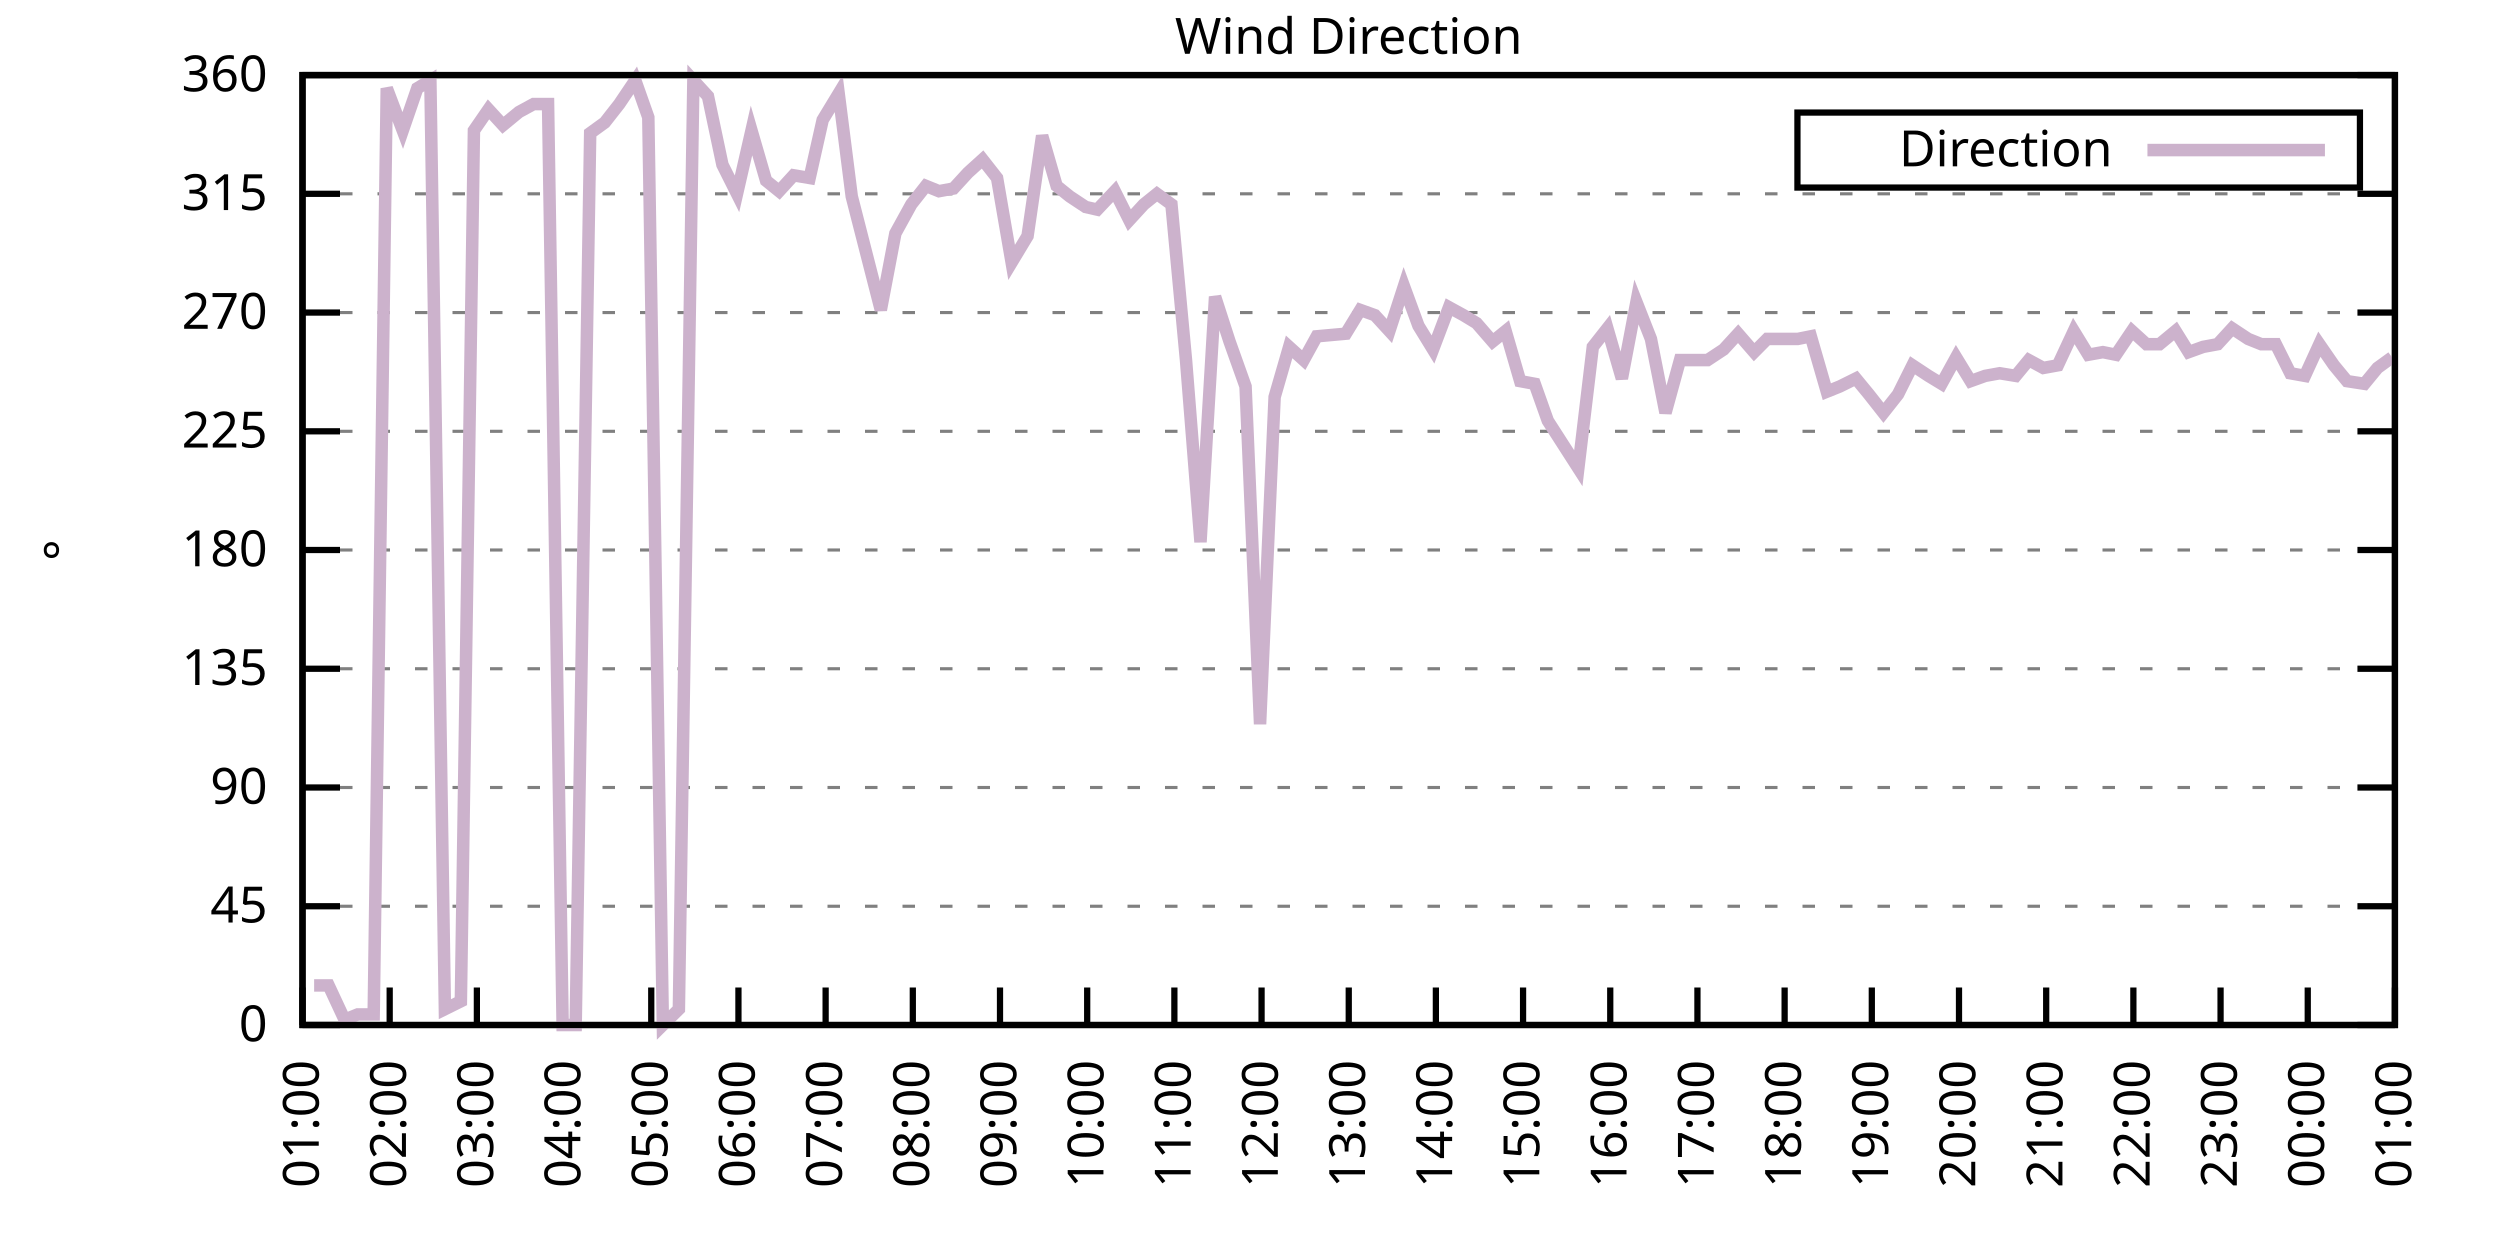
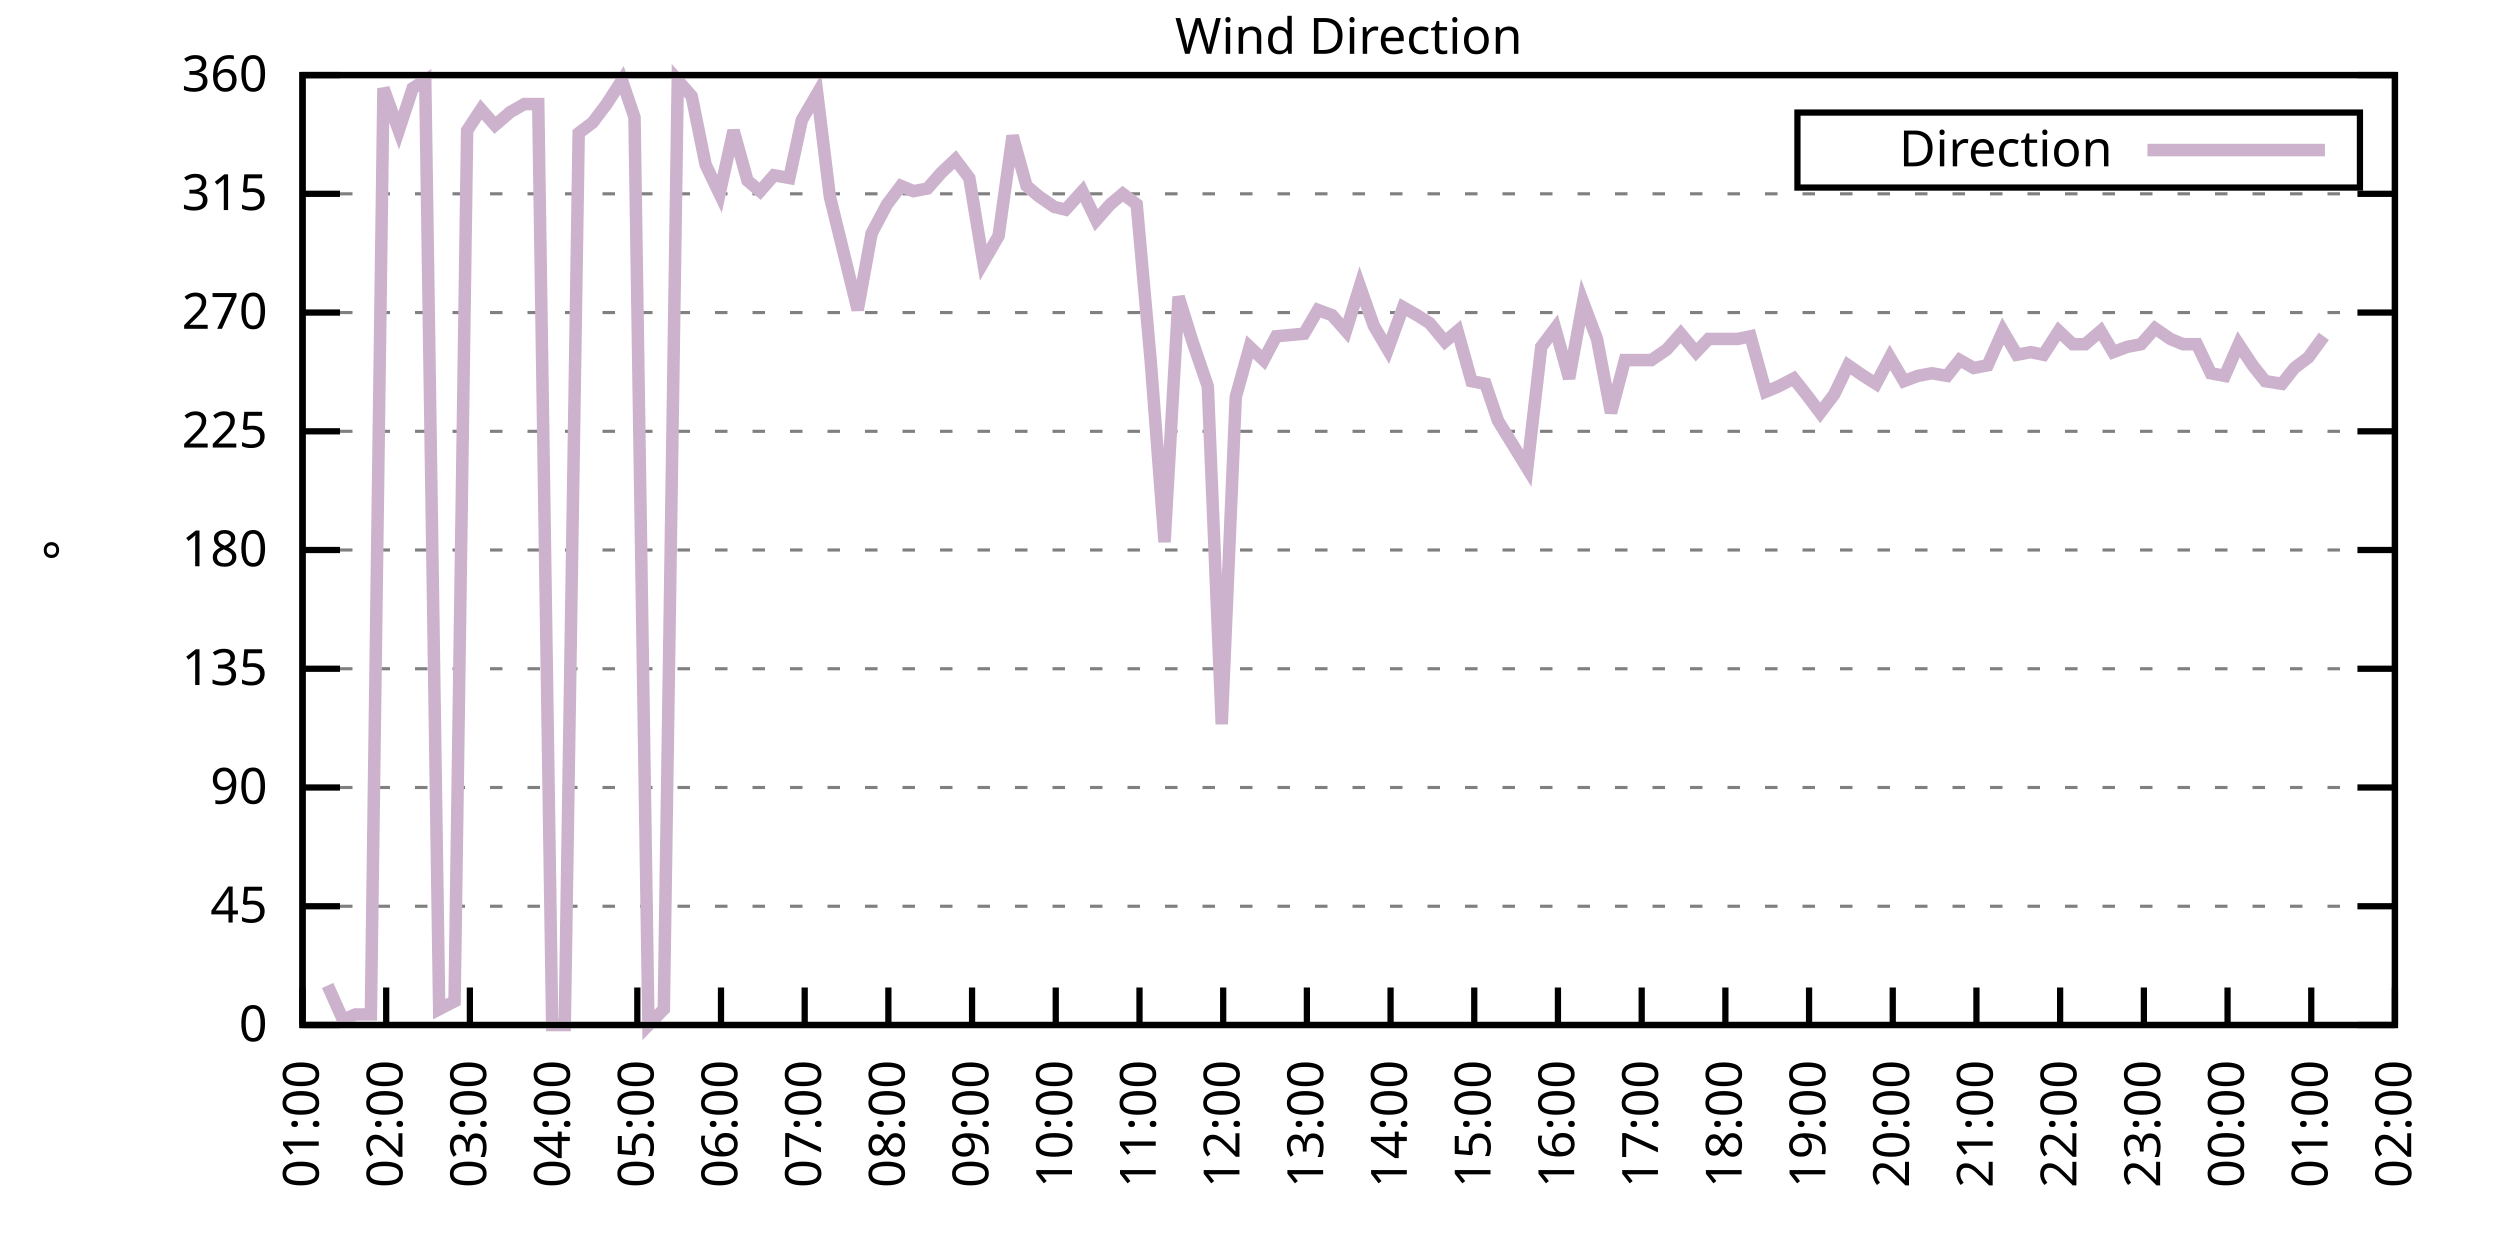
<svg xmlns="http://www.w3.org/2000/svg" xmlns:xlink="http://www.w3.org/1999/xlink" width="400" height="200" viewBox="0 0 400 200">
  <g id="gnuplot_canvas">
    <rect x="0" y="0" width="400" height="200" fill="none" />
    <defs>
      <circle id="gpDot" r="0.5" stroke-width="0.5" stroke="currentColor" />
      <path id="gpPt0" stroke-width="0.333" stroke="currentColor" d="M-1,0 h2 M0,-1 v2" />
      <path id="gpPt1" stroke-width="0.333" stroke="currentColor" d="M-1,-1 L1,1 M1,-1 L-1,1" />
      <path id="gpPt2" stroke-width="0.333" stroke="currentColor" d="M-1,0 L1,0 M0,-1 L0,1 M-1,-1 L1,1 M-1,1 L1,-1" />
      <rect id="gpPt3" stroke-width="0.333" stroke="currentColor" x="-1" y="-1" width="2" height="2" />
      <rect id="gpPt4" stroke-width="0.333" stroke="currentColor" fill="currentColor" x="-1" y="-1" width="2" height="2" />
      <circle id="gpPt5" stroke-width="0.333" stroke="currentColor" cx="0" cy="0" r="1" />
      <use xlink:href="#gpPt5" id="gpPt6" fill="currentColor" stroke="none" />
      <path id="gpPt7" stroke-width="0.333" stroke="currentColor" d="M0,-1.33 L-1.33,0.67 L1.33,0.67 z" />
      <use xlink:href="#gpPt7" id="gpPt8" fill="currentColor" stroke="none" />
      <use xlink:href="#gpPt7" id="gpPt9" stroke="currentColor" transform="rotate(180)" />
      <use xlink:href="#gpPt9" id="gpPt10" fill="currentColor" stroke="none" />
      <use xlink:href="#gpPt3" id="gpPt11" stroke="currentColor" transform="rotate(45)" />
      <use xlink:href="#gpPt11" id="gpPt12" fill="currentColor" stroke="none" />
      <path id="gpPt13" stroke-width="0.333" stroke="currentColor" d="M0,1.330 L1.265,0.411 L0.782,-1.067 L-0.782,-1.076 L-1.265,0.411 z" />
      <use xlink:href="#gpPt13" id="gpPt14" fill="currentColor" stroke="none" />
      <filter id="textbox" filterUnits="objectBoundingBox" x="0" y="0" height="1" width="1">
        <feFlood flood-color="white" flood-opacity="1" result="bgnd" />
        <feComposite in="SourceGraphic" in2="bgnd" operator="atop" />
      </filter>
      <filter id="greybox" filterUnits="objectBoundingBox" x="0" y="0" height="1" width="1">
        <feFlood flood-color="lightgrey" flood-opacity="1" result="grey" />
        <feComposite in="SourceGraphic" in2="grey" operator="atop" />
      </filter>
    </defs>
    <g fill="none" color="white" stroke="currentColor" stroke-width="1.00" stroke-linecap="butt" stroke-linejoin="miter">
</g>
    <g fill="none" color="black" stroke="currentColor" stroke-width="1.00" stroke-linecap="butt" stroke-linejoin="miter">
      <g stroke="none" shape-rendering="crispEdges">
        <polygon fill="rgb(255, 255, 255)" points="48.40,164.00 383.18,164.00 383.18,12.02 48.40,12.02 " />
      </g>
    </g>
    <g fill="none" color="black" stroke="currentColor" stroke-width="1.00" stroke-linecap="butt" stroke-linejoin="miter">
</g>
    <g fill="none" color="black" stroke="black" stroke-width="0.50" stroke-linecap="butt" stroke-linejoin="miter">
</g>
    <g fill="none" color="gray" stroke="currentColor" stroke-width="0.50" stroke-linecap="butt" stroke-linejoin="miter">
      <path stroke="gray" stroke-dasharray="2,4" class="gridline" d="M48.40,164.00 L383.19,164.00  " />
    </g>
    <g fill="none" color="gray" stroke="gray" stroke-width="1.00" stroke-linecap="butt" stroke-linejoin="miter">
</g>
    <g fill="none" color="black" stroke="currentColor" stroke-width="1.00" stroke-linecap="butt" stroke-linejoin="miter">
      <path stroke="black" d="M48.40,164.00 L54.40,164.00 M383.19,164.00 L377.19,164.00  " />
      <g transform="translate(42.80,166.60)" stroke="none" fill="black" font-family="Sans" font-size="8.00" text-anchor="end">
        <text>
          <tspan font-family="Sans"> 0</tspan>
        </text>
      </g>
    </g>
    <g fill="none" color="black" stroke="currentColor" stroke-width="1.00" stroke-linecap="butt" stroke-linejoin="miter">
</g>
    <g fill="none" color="black" stroke="black" stroke-width="0.50" stroke-linecap="butt" stroke-linejoin="miter">
</g>
    <g fill="none" color="gray" stroke="currentColor" stroke-width="0.50" stroke-linecap="butt" stroke-linejoin="miter">
      <path stroke="gray" stroke-dasharray="2,4" class="gridline" d="M48.40,145.00 L383.19,145.00  " />
    </g>
    <g fill="none" color="gray" stroke="gray" stroke-width="1.00" stroke-linecap="butt" stroke-linejoin="miter">
</g>
    <g fill="none" color="black" stroke="currentColor" stroke-width="1.00" stroke-linecap="butt" stroke-linejoin="miter">
      <path stroke="black" d="M48.40,145.00 L54.40,145.00 M383.19,145.00 L377.19,145.00  " />
      <g transform="translate(42.80,147.60)" stroke="none" fill="black" font-family="Sans" font-size="8.00" text-anchor="end">
        <text>
          <tspan font-family="Sans"> 45</tspan>
        </text>
      </g>
    </g>
    <g fill="none" color="black" stroke="currentColor" stroke-width="1.00" stroke-linecap="butt" stroke-linejoin="miter">
</g>
    <g fill="none" color="black" stroke="black" stroke-width="0.50" stroke-linecap="butt" stroke-linejoin="miter">
</g>
    <g fill="none" color="gray" stroke="currentColor" stroke-width="0.50" stroke-linecap="butt" stroke-linejoin="miter">
      <path stroke="gray" stroke-dasharray="2,4" class="gridline" d="M48.40,126.00 L383.19,126.00  " />
    </g>
    <g fill="none" color="gray" stroke="gray" stroke-width="1.00" stroke-linecap="butt" stroke-linejoin="miter">
</g>
    <g fill="none" color="black" stroke="currentColor" stroke-width="1.00" stroke-linecap="butt" stroke-linejoin="miter">
      <path stroke="black" d="M48.40,126.00 L54.40,126.00 M383.19,126.00 L377.19,126.00  " />
      <g transform="translate(42.80,128.60)" stroke="none" fill="black" font-family="Sans" font-size="8.00" text-anchor="end">
        <text>
          <tspan font-family="Sans"> 90</tspan>
        </text>
      </g>
    </g>
    <g fill="none" color="black" stroke="currentColor" stroke-width="1.00" stroke-linecap="butt" stroke-linejoin="miter">
</g>
    <g fill="none" color="black" stroke="black" stroke-width="0.50" stroke-linecap="butt" stroke-linejoin="miter">
</g>
    <g fill="none" color="gray" stroke="currentColor" stroke-width="0.50" stroke-linecap="butt" stroke-linejoin="miter">
      <path stroke="gray" stroke-dasharray="2,4" class="gridline" d="M48.40,107.00 L383.19,107.00  " />
    </g>
    <g fill="none" color="gray" stroke="gray" stroke-width="1.00" stroke-linecap="butt" stroke-linejoin="miter">
</g>
    <g fill="none" color="black" stroke="currentColor" stroke-width="1.00" stroke-linecap="butt" stroke-linejoin="miter">
      <path stroke="black" d="M48.40,107.00 L54.40,107.00 M383.19,107.00 L377.19,107.00  " />
      <g transform="translate(42.80,109.60)" stroke="none" fill="black" font-family="Sans" font-size="8.00" text-anchor="end">
        <text>
          <tspan font-family="Sans"> 135</tspan>
        </text>
      </g>
    </g>
    <g fill="none" color="black" stroke="currentColor" stroke-width="1.00" stroke-linecap="butt" stroke-linejoin="miter">
</g>
    <g fill="none" color="black" stroke="black" stroke-width="0.50" stroke-linecap="butt" stroke-linejoin="miter">
</g>
    <g fill="none" color="gray" stroke="currentColor" stroke-width="0.50" stroke-linecap="butt" stroke-linejoin="miter">
      <path stroke="gray" stroke-dasharray="2,4" class="gridline" d="M48.40,88.00 L383.19,88.00  " />
    </g>
    <g fill="none" color="gray" stroke="gray" stroke-width="1.00" stroke-linecap="butt" stroke-linejoin="miter">
</g>
    <g fill="none" color="black" stroke="currentColor" stroke-width="1.00" stroke-linecap="butt" stroke-linejoin="miter">
      <path stroke="black" d="M48.40,88.00 L54.40,88.00 M383.19,88.00 L377.19,88.00  " />
      <g transform="translate(42.80,90.60)" stroke="none" fill="black" font-family="Sans" font-size="8.00" text-anchor="end">
        <text>
          <tspan font-family="Sans"> 180</tspan>
        </text>
      </g>
    </g>
    <g fill="none" color="black" stroke="currentColor" stroke-width="1.00" stroke-linecap="butt" stroke-linejoin="miter">
</g>
    <g fill="none" color="black" stroke="black" stroke-width="0.50" stroke-linecap="butt" stroke-linejoin="miter">
</g>
    <g fill="none" color="gray" stroke="currentColor" stroke-width="0.50" stroke-linecap="butt" stroke-linejoin="miter">
      <path stroke="gray" stroke-dasharray="2,4" class="gridline" d="M48.40,69.01 L383.19,69.01  " />
    </g>
    <g fill="none" color="gray" stroke="gray" stroke-width="1.00" stroke-linecap="butt" stroke-linejoin="miter">
</g>
    <g fill="none" color="black" stroke="currentColor" stroke-width="1.00" stroke-linecap="butt" stroke-linejoin="miter">
      <path stroke="black" d="M48.40,69.01 L54.40,69.01 M383.19,69.01 L377.19,69.01  " />
      <g transform="translate(42.80,71.61)" stroke="none" fill="black" font-family="Sans" font-size="8.00" text-anchor="end">
        <text>
          <tspan font-family="Sans"> 225</tspan>
        </text>
      </g>
    </g>
    <g fill="none" color="black" stroke="currentColor" stroke-width="1.00" stroke-linecap="butt" stroke-linejoin="miter">
</g>
    <g fill="none" color="black" stroke="black" stroke-width="0.50" stroke-linecap="butt" stroke-linejoin="miter">
</g>
    <g fill="none" color="gray" stroke="currentColor" stroke-width="0.50" stroke-linecap="butt" stroke-linejoin="miter">
      <path stroke="gray" stroke-dasharray="2,4" class="gridline" d="M48.40,50.01 L383.19,50.01  " />
    </g>
    <g fill="none" color="gray" stroke="gray" stroke-width="1.00" stroke-linecap="butt" stroke-linejoin="miter">
</g>
    <g fill="none" color="black" stroke="currentColor" stroke-width="1.00" stroke-linecap="butt" stroke-linejoin="miter">
      <path stroke="black" d="M48.40,50.01 L54.40,50.01 M383.19,50.01 L377.19,50.01  " />
      <g transform="translate(42.80,52.61)" stroke="none" fill="black" font-family="Sans" font-size="8.00" text-anchor="end">
        <text>
          <tspan font-family="Sans"> 270</tspan>
        </text>
      </g>
    </g>
    <g fill="none" color="black" stroke="currentColor" stroke-width="1.00" stroke-linecap="butt" stroke-linejoin="miter">
</g>
    <g fill="none" color="black" stroke="black" stroke-width="0.50" stroke-linecap="butt" stroke-linejoin="miter">
</g>
    <g fill="none" color="gray" stroke="currentColor" stroke-width="0.50" stroke-linecap="butt" stroke-linejoin="miter">
      <path stroke="gray" stroke-dasharray="2,4" class="gridline" d="M48.40,31.01 L383.19,31.01  " />
    </g>
    <g fill="none" color="gray" stroke="gray" stroke-width="1.00" stroke-linecap="butt" stroke-linejoin="miter">
</g>
    <g fill="none" color="black" stroke="currentColor" stroke-width="1.00" stroke-linecap="butt" stroke-linejoin="miter">
      <path stroke="black" d="M48.40,31.01 L54.40,31.01 M383.19,31.01 L377.19,31.01  " />
      <g transform="translate(42.80,33.61)" stroke="none" fill="black" font-family="Sans" font-size="8.00" text-anchor="end">
        <text>
          <tspan font-family="Sans"> 315</tspan>
        </text>
      </g>
    </g>
    <g fill="none" color="black" stroke="currentColor" stroke-width="1.00" stroke-linecap="butt" stroke-linejoin="miter">
</g>
    <g fill="none" color="black" stroke="black" stroke-width="0.50" stroke-linecap="butt" stroke-linejoin="miter">
</g>
    <g fill="none" color="gray" stroke="currentColor" stroke-width="0.50" stroke-linecap="butt" stroke-linejoin="miter">
      <path stroke="gray" stroke-dasharray="2,4" class="gridline" d="M48.40,12.01 L383.19,12.01  " />
    </g>
    <g fill="none" color="gray" stroke="gray" stroke-width="1.00" stroke-linecap="butt" stroke-linejoin="miter">
</g>
    <g fill="none" color="black" stroke="currentColor" stroke-width="1.00" stroke-linecap="butt" stroke-linejoin="miter">
      <path stroke="black" d="M48.40,12.01 L54.40,12.01 M383.19,12.01 L377.19,12.01  " />
      <g transform="translate(42.80,14.61)" stroke="none" fill="black" font-family="Sans" font-size="8.00" text-anchor="end">
        <text>
          <tspan font-family="Sans"> 360</tspan>
        </text>
      </g>
    </g>
    <g fill="none" color="black" stroke="currentColor" stroke-width="1.00" stroke-linecap="butt" stroke-linejoin="miter">
      <path stroke="black" d="M48.40,164.00 L48.40,158.00  " />
      <g transform="translate(51.00,169.60) rotate(270.00)" stroke="none" fill="black" font-family="Sans" font-size="8.00" text-anchor="end">
        <text>
          <tspan font-family="Sans">01:00</tspan>
        </text>
      </g>
    </g>
    <g fill="none" color="black" stroke="currentColor" stroke-width="1.00" stroke-linecap="butt" stroke-linejoin="miter">
-       <path stroke="black" d="M62.35,164.00 L62.35,158.00  " />
-       <g transform="translate(64.95,169.60) rotate(270.00)" stroke="none" fill="black" font-family="Sans" font-size="8.00" text-anchor="end">
+       <path stroke="black" d="M61.79,164.00 L61.79,158.00  " />
+       <g transform="translate(64.39,169.60) rotate(270.00)" stroke="none" fill="black" font-family="Sans" font-size="8.00" text-anchor="end">
        <text>
          <tspan font-family="Sans">02:00</tspan>
        </text>
      </g>
    </g>
    <g fill="none" color="black" stroke="currentColor" stroke-width="1.00" stroke-linecap="butt" stroke-linejoin="miter">
-       <path stroke="black" d="M76.30,164.00 L76.30,158.00  " />
-       <g transform="translate(78.90,169.60) rotate(270.00)" stroke="none" fill="black" font-family="Sans" font-size="8.00" text-anchor="end">
+       <path stroke="black" d="M75.18,164.00 L75.18,158.00  " />
+       <g transform="translate(77.78,169.60) rotate(270.00)" stroke="none" fill="black" font-family="Sans" font-size="8.00" text-anchor="end">
        <text>
          <tspan font-family="Sans">03:00</tspan>
        </text>
      </g>
    </g>
    <g fill="none" color="black" stroke="currentColor" stroke-width="1.00" stroke-linecap="butt" stroke-linejoin="miter">
-       <path stroke="black" d="M90.25,164.00 L90.25,158.00  " />
-       <g transform="translate(92.85,169.60) rotate(270.00)" stroke="none" fill="black" font-family="Sans" font-size="8.00" text-anchor="end">
+       <path stroke="black" d="M88.57,164.00 L88.57,158.00  " />
+       <g transform="translate(91.17,169.60) rotate(270.00)" stroke="none" fill="black" font-family="Sans" font-size="8.00" text-anchor="end">
        <text>
          <tspan font-family="Sans">04:00</tspan>
        </text>
      </g>
    </g>
    <g fill="none" color="black" stroke="currentColor" stroke-width="1.00" stroke-linecap="butt" stroke-linejoin="miter">
-       <path stroke="black" d="M104.20,164.00 L104.20,158.00  " />
-       <g transform="translate(106.80,169.60) rotate(270.00)" stroke="none" fill="black" font-family="Sans" font-size="8.00" text-anchor="end">
+       <path stroke="black" d="M101.97,164.00 L101.97,158.00  " />
+       <g transform="translate(104.57,169.60) rotate(270.00)" stroke="none" fill="black" font-family="Sans" font-size="8.00" text-anchor="end">
        <text>
          <tspan font-family="Sans">05:00</tspan>
        </text>
      </g>
    </g>
    <g fill="none" color="black" stroke="currentColor" stroke-width="1.00" stroke-linecap="butt" stroke-linejoin="miter">
-       <path stroke="black" d="M118.15,164.00 L118.15,158.00  " />
-       <g transform="translate(120.75,169.60) rotate(270.00)" stroke="none" fill="black" font-family="Sans" font-size="8.00" text-anchor="end">
+       <path stroke="black" d="M115.36,164.00 L115.36,158.00  " />
+       <g transform="translate(117.96,169.60) rotate(270.00)" stroke="none" fill="black" font-family="Sans" font-size="8.00" text-anchor="end">
        <text>
          <tspan font-family="Sans">06:00</tspan>
        </text>
      </g>
    </g>
    <g fill="none" color="black" stroke="currentColor" stroke-width="1.00" stroke-linecap="butt" stroke-linejoin="miter">
-       <path stroke="black" d="M132.10,164.00 L132.10,158.00  " />
-       <g transform="translate(134.70,169.60) rotate(270.00)" stroke="none" fill="black" font-family="Sans" font-size="8.00" text-anchor="end">
+       <path stroke="black" d="M128.75,164.00 L128.75,158.00  " />
+       <g transform="translate(131.35,169.60) rotate(270.00)" stroke="none" fill="black" font-family="Sans" font-size="8.00" text-anchor="end">
        <text>
          <tspan font-family="Sans">07:00</tspan>
        </text>
      </g>
    </g>
    <g fill="none" color="black" stroke="currentColor" stroke-width="1.00" stroke-linecap="butt" stroke-linejoin="miter">
-       <path stroke="black" d="M146.05,164.00 L146.05,158.00  " />
-       <g transform="translate(148.65,169.60) rotate(270.00)" stroke="none" fill="black" font-family="Sans" font-size="8.00" text-anchor="end">
+       <path stroke="black" d="M142.14,164.00 L142.14,158.00  " />
+       <g transform="translate(144.74,169.60) rotate(270.00)" stroke="none" fill="black" font-family="Sans" font-size="8.00" text-anchor="end">
        <text>
          <tspan font-family="Sans">08:00</tspan>
        </text>
      </g>
    </g>
    <g fill="none" color="black" stroke="currentColor" stroke-width="1.00" stroke-linecap="butt" stroke-linejoin="miter">
-       <path stroke="black" d="M160.00,164.00 L160.00,158.00  " />
-       <g transform="translate(162.60,169.60) rotate(270.00)" stroke="none" fill="black" font-family="Sans" font-size="8.00" text-anchor="end">
+       <path stroke="black" d="M155.53,164.00 L155.53,158.00  " />
+       <g transform="translate(158.13,169.60) rotate(270.00)" stroke="none" fill="black" font-family="Sans" font-size="8.00" text-anchor="end">
        <text>
          <tspan font-family="Sans">09:00</tspan>
        </text>
      </g>
    </g>
    <g fill="none" color="black" stroke="currentColor" stroke-width="1.00" stroke-linecap="butt" stroke-linejoin="miter">
-       <path stroke="black" d="M173.95,164.00 L173.95,158.00  " />
-       <g transform="translate(176.55,169.60) rotate(270.00)" stroke="none" fill="black" font-family="Sans" font-size="8.00" text-anchor="end">
+       <path stroke="black" d="M168.92,164.00 L168.92,158.00  " />
+       <g transform="translate(171.52,169.60) rotate(270.00)" stroke="none" fill="black" font-family="Sans" font-size="8.00" text-anchor="end">
        <text>
          <tspan font-family="Sans">10:00</tspan>
        </text>
      </g>
    </g>
    <g fill="none" color="black" stroke="currentColor" stroke-width="1.00" stroke-linecap="butt" stroke-linejoin="miter">
-       <path stroke="black" d="M187.90,164.00 L187.90,158.00  " />
-       <g transform="translate(190.50,169.60) rotate(270.00)" stroke="none" fill="black" font-family="Sans" font-size="8.00" text-anchor="end">
+       <path stroke="black" d="M182.32,164.00 L182.32,158.00  " />
+       <g transform="translate(184.92,169.60) rotate(270.00)" stroke="none" fill="black" font-family="Sans" font-size="8.00" text-anchor="end">
        <text>
          <tspan font-family="Sans">11:00</tspan>
        </text>
      </g>
    </g>
    <g fill="none" color="black" stroke="currentColor" stroke-width="1.00" stroke-linecap="butt" stroke-linejoin="miter">
-       <path stroke="black" d="M201.85,164.00 L201.85,158.00  " />
-       <g transform="translate(204.45,169.60) rotate(270.00)" stroke="none" fill="black" font-family="Sans" font-size="8.00" text-anchor="end">
+       <path stroke="black" d="M195.71,164.00 L195.71,158.00  " />
+       <g transform="translate(198.31,169.60) rotate(270.00)" stroke="none" fill="black" font-family="Sans" font-size="8.00" text-anchor="end">
        <text>
          <tspan font-family="Sans">12:00</tspan>
        </text>
      </g>
    </g>
    <g fill="none" color="black" stroke="currentColor" stroke-width="1.00" stroke-linecap="butt" stroke-linejoin="miter">
-       <path stroke="black" d="M215.80,164.00 L215.80,158.00  " />
-       <g transform="translate(218.40,169.60) rotate(270.00)" stroke="none" fill="black" font-family="Sans" font-size="8.00" text-anchor="end">
+       <path stroke="black" d="M209.10,164.00 L209.10,158.00  " />
+       <g transform="translate(211.70,169.60) rotate(270.00)" stroke="none" fill="black" font-family="Sans" font-size="8.00" text-anchor="end">
        <text>
          <tspan font-family="Sans">13:00</tspan>
        </text>
      </g>
    </g>
    <g fill="none" color="black" stroke="currentColor" stroke-width="1.00" stroke-linecap="butt" stroke-linejoin="miter">
-       <path stroke="black" d="M229.74,164.00 L229.74,158.00  " />
-       <g transform="translate(232.34,169.60) rotate(270.00)" stroke="none" fill="black" font-family="Sans" font-size="8.00" text-anchor="end">
+       <path stroke="black" d="M222.49,164.00 L222.49,158.00  " />
+       <g transform="translate(225.09,169.60) rotate(270.00)" stroke="none" fill="black" font-family="Sans" font-size="8.00" text-anchor="end">
        <text>
          <tspan font-family="Sans">14:00</tspan>
        </text>
      </g>
    </g>
    <g fill="none" color="black" stroke="currentColor" stroke-width="1.00" stroke-linecap="butt" stroke-linejoin="miter">
-       <path stroke="black" d="M243.69,164.00 L243.69,158.00  " />
-       <g transform="translate(246.29,169.60) rotate(270.00)" stroke="none" fill="black" font-family="Sans" font-size="8.00" text-anchor="end">
+       <path stroke="black" d="M235.88,164.00 L235.88,158.00  " />
+       <g transform="translate(238.48,169.60) rotate(270.00)" stroke="none" fill="black" font-family="Sans" font-size="8.00" text-anchor="end">
        <text>
          <tspan font-family="Sans">15:00</tspan>
        </text>
      </g>
    </g>
    <g fill="none" color="black" stroke="currentColor" stroke-width="1.00" stroke-linecap="butt" stroke-linejoin="miter">
-       <path stroke="black" d="M257.64,164.00 L257.64,158.00  " />
-       <g transform="translate(260.24,169.60) rotate(270.00)" stroke="none" fill="black" font-family="Sans" font-size="8.00" text-anchor="end">
+       <path stroke="black" d="M249.27,164.00 L249.27,158.00  " />
+       <g transform="translate(251.87,169.60) rotate(270.00)" stroke="none" fill="black" font-family="Sans" font-size="8.00" text-anchor="end">
        <text>
          <tspan font-family="Sans">16:00</tspan>
        </text>
      </g>
    </g>
    <g fill="none" color="black" stroke="currentColor" stroke-width="1.00" stroke-linecap="butt" stroke-linejoin="miter">
-       <path stroke="black" d="M271.59,164.00 L271.59,158.00  " />
-       <g transform="translate(274.19,169.60) rotate(270.00)" stroke="none" fill="black" font-family="Sans" font-size="8.00" text-anchor="end">
+       <path stroke="black" d="M262.67,164.00 L262.67,158.00  " />
+       <g transform="translate(265.27,169.60) rotate(270.00)" stroke="none" fill="black" font-family="Sans" font-size="8.00" text-anchor="end">
        <text>
          <tspan font-family="Sans">17:00</tspan>
        </text>
      </g>
    </g>
    <g fill="none" color="black" stroke="currentColor" stroke-width="1.00" stroke-linecap="butt" stroke-linejoin="miter">
-       <path stroke="black" d="M285.54,164.00 L285.54,158.00  " />
-       <g transform="translate(288.14,169.60) rotate(270.00)" stroke="none" fill="black" font-family="Sans" font-size="8.00" text-anchor="end">
+       <path stroke="black" d="M276.06,164.00 L276.06,158.00  " />
+       <g transform="translate(278.66,169.60) rotate(270.00)" stroke="none" fill="black" font-family="Sans" font-size="8.00" text-anchor="end">
        <text>
          <tspan font-family="Sans">18:00</tspan>
        </text>
      </g>
    </g>
    <g fill="none" color="black" stroke="currentColor" stroke-width="1.00" stroke-linecap="butt" stroke-linejoin="miter">
-       <path stroke="black" d="M299.49,164.00 L299.49,158.00  " />
-       <g transform="translate(302.09,169.60) rotate(270.00)" stroke="none" fill="black" font-family="Sans" font-size="8.00" text-anchor="end">
+       <path stroke="black" d="M289.45,164.00 L289.45,158.00  " />
+       <g transform="translate(292.05,169.60) rotate(270.00)" stroke="none" fill="black" font-family="Sans" font-size="8.00" text-anchor="end">
        <text>
          <tspan font-family="Sans">19:00</tspan>
        </text>
      </g>
    </g>
    <g fill="none" color="black" stroke="currentColor" stroke-width="1.00" stroke-linecap="butt" stroke-linejoin="miter">
-       <path stroke="black" d="M313.44,164.00 L313.44,158.00  " />
-       <g transform="translate(316.04,169.60) rotate(270.00)" stroke="none" fill="black" font-family="Sans" font-size="8.00" text-anchor="end">
+       <path stroke="black" d="M302.84,164.00 L302.84,158.00  " />
+       <g transform="translate(305.44,169.60) rotate(270.00)" stroke="none" fill="black" font-family="Sans" font-size="8.00" text-anchor="end">
        <text>
          <tspan font-family="Sans">20:00</tspan>
        </text>
      </g>
    </g>
    <g fill="none" color="black" stroke="currentColor" stroke-width="1.00" stroke-linecap="butt" stroke-linejoin="miter">
-       <path stroke="black" d="M327.39,164.00 L327.39,158.00  " />
-       <g transform="translate(329.99,169.60) rotate(270.00)" stroke="none" fill="black" font-family="Sans" font-size="8.00" text-anchor="end">
+       <path stroke="black" d="M316.23,164.00 L316.23,158.00  " />
+       <g transform="translate(318.83,169.60) rotate(270.00)" stroke="none" fill="black" font-family="Sans" font-size="8.00" text-anchor="end">
        <text>
          <tspan font-family="Sans">21:00</tspan>
        </text>
      </g>
    </g>
    <g fill="none" color="black" stroke="currentColor" stroke-width="1.00" stroke-linecap="butt" stroke-linejoin="miter">
-       <path stroke="black" d="M341.34,164.00 L341.34,158.00  " />
-       <g transform="translate(343.94,169.60) rotate(270.00)" stroke="none" fill="black" font-family="Sans" font-size="8.00" text-anchor="end">
+       <path stroke="black" d="M329.62,164.00 L329.62,158.00  " />
+       <g transform="translate(332.22,169.60) rotate(270.00)" stroke="none" fill="black" font-family="Sans" font-size="8.00" text-anchor="end">
        <text>
          <tspan font-family="Sans">22:00</tspan>
        </text>
      </g>
    </g>
    <g fill="none" color="black" stroke="currentColor" stroke-width="1.00" stroke-linecap="butt" stroke-linejoin="miter">
-       <path stroke="black" d="M355.29,164.00 L355.29,158.00  " />
-       <g transform="translate(357.89,169.60) rotate(270.00)" stroke="none" fill="black" font-family="Sans" font-size="8.00" text-anchor="end">
+       <path stroke="black" d="M343.02,164.00 L343.02,158.00  " />
+       <g transform="translate(345.62,169.60) rotate(270.00)" stroke="none" fill="black" font-family="Sans" font-size="8.00" text-anchor="end">
        <text>
          <tspan font-family="Sans">23:00</tspan>
        </text>
      </g>
    </g>
    <g fill="none" color="black" stroke="currentColor" stroke-width="1.00" stroke-linecap="butt" stroke-linejoin="miter">
-       <path stroke="black" d="M369.24,164.00 L369.24,158.00  " />
-       <g transform="translate(371.84,169.60) rotate(270.00)" stroke="none" fill="black" font-family="Sans" font-size="8.00" text-anchor="end">
+       <path stroke="black" d="M356.41,164.00 L356.41,158.00  " />
+       <g transform="translate(359.01,169.60) rotate(270.00)" stroke="none" fill="black" font-family="Sans" font-size="8.00" text-anchor="end">
        <text>
          <tspan font-family="Sans">00:00</tspan>
+         </text>
+       </g>
+     </g>
+     <g fill="none" color="black" stroke="currentColor" stroke-width="1.00" stroke-linecap="butt" stroke-linejoin="miter">
+       <path stroke="black" d="M369.80,164.00 L369.80,158.00  " />
+       <g transform="translate(372.40,169.60) rotate(270.00)" stroke="none" fill="black" font-family="Sans" font-size="8.00" text-anchor="end">
+         <text>
+           <tspan font-family="Sans">01:00</tspan>
        </text>
      </g>
    </g>
    <g fill="none" color="black" stroke="currentColor" stroke-width="1.00" stroke-linecap="butt" stroke-linejoin="miter">
      <path stroke="black" d="M383.19,164.00 L383.19,158.00  " />
      <g transform="translate(385.79,169.60) rotate(270.00)" stroke="none" fill="black" font-family="Sans" font-size="8.00" text-anchor="end">
        <text>
-           <tspan font-family="Sans">01:00</tspan>
+           <tspan font-family="Sans">02:00</tspan>
        </text>
      </g>
    </g>
    <g fill="none" color="black" stroke="currentColor" stroke-width="1.00" stroke-linecap="butt" stroke-linejoin="miter">
</g>
    <g fill="none" color="black" stroke="currentColor" stroke-width="1.00" stroke-linecap="butt" stroke-linejoin="miter">
      <path stroke="black" d="M48.40,12.01 L48.40,164.00 L383.19,164.00 L383.19,12.01 L48.40,12.01 Z  " />
    </g>
    <g fill="none" color="black" stroke="currentColor" stroke-width="1.00" stroke-linecap="butt" stroke-linejoin="miter">
</g>
    <g fill="none" color="black" stroke="currentColor" stroke-width="1.00" stroke-linecap="butt" stroke-linejoin="miter">
      <path stroke="black" d="M287.59,30.01 L287.59,18.01 L377.59,18.01 L377.59,30.01 L287.59,30.01 Z  " />
    </g>
    <g id="Wind_direction_plot_1">
      <g fill="none" color="white" stroke="black" stroke-width="2.00" stroke-linecap="butt" stroke-linejoin="miter">
</g>
      <g fill="none" color="black" stroke="currentColor" stroke-width="2.00" stroke-linecap="butt" stroke-linejoin="miter">
        <g transform="translate(337.99,26.61)" stroke="none" fill="black" font-family="Sans" font-size="8.00" text-anchor="end">
          <text>
            <tspan font-family="Sans">Direction</tspan>
          </text>
        </g>
      </g>
      <g fill="none" color="black" stroke="currentColor" stroke-width="2.00" stroke-linecap="butt" stroke-linejoin="miter">
-         <path stroke="rgb(204, 178, 204)" d="M343.59,24.01 L371.99,24.01 M50.26,157.67 L52.58,157.67 L55.14,163.16 L57.23,162.31 L59.79,162.31 L61.88,14.12   L64.44,20.88 L66.77,14.12 L68.86,12.85 L71.18,161.47 L73.74,160.20 L75.83,20.88 L78.16,17.50 L80.48,20.03   L83.04,17.92 L85.37,16.65 L87.69,16.65 L90.02,164.00 L92.11,164.00 L94.43,21.30 L96.76,19.61 L99.08,16.65   L101.64,12.85 L103.73,18.77 L106.06,164.00 L108.62,161.47 L110.94,12.85 L113.27,15.39 L115.59,26.36 L117.92,31.01   L120.24,20.88 L122.57,28.90 L124.66,30.59 L126.98,28.05 L129.54,28.48 L131.63,19.19 L134.19,14.97 L136.28,31.43   L140.93,49.59 L143.26,37.34 L145.81,32.70 L148.14,29.74 L150.23,30.59 L152.56,30.16 L154.88,27.63 L157.21,25.52   L159.53,28.48 L161.86,41.99 L164.41,37.76 L166.74,21.72 L169.06,29.74 L171.16,31.43 L173.71,33.12 L175.57,33.54   L178.36,30.59 L180.69,35.23 L183.01,32.70 L185.11,31.01 L187.43,32.70 L189.76,57.61 L192.08,86.74 L194.41,47.47   L196.73,54.65 L199.29,61.83 L201.61,115.87 L203.94,63.52 L206.26,55.50 L208.59,57.61 L210.68,53.81 L215.33,53.39   L217.65,49.59 L219.98,50.43 L222.30,52.96 L224.63,45.79 L226.95,52.12 L229.28,55.92 L231.84,49.16 L234.16,50.43   L236.25,51.70 L238.81,54.65 L240.90,52.96 L243.23,60.98 L245.55,61.41 L247.65,67.32 L252.53,74.92 L254.85,55.50   L257.18,52.54 L259.50,60.56 L261.83,48.32 L264.15,54.23 L266.48,66.05 L268.80,57.61 L271.13,57.61 L273.22,57.61   L275.78,55.92 L278.10,53.39 L280.66,56.34 L282.75,54.23 L285.31,54.23 L287.64,54.23 L289.73,53.81 L292.29,62.67   L294.38,61.83 L296.94,60.56 L299.03,63.10 L301.35,66.05 L303.68,63.10 L306.00,58.45 L308.56,60.14 L310.65,61.41   L312.98,57.18 L315.30,60.98 L317.63,60.14 L319.95,59.72 L322.51,60.14 L324.60,57.61 L326.93,58.87 L329.25,58.45   L331.81,52.96 L334.13,56.76 L336.46,56.34 L338.55,56.76 L341.11,52.96 L343.43,55.07 L345.53,55.07 L348.08,52.96   L350.18,56.34 L352.50,55.50 L354.83,55.07 L357.15,52.54 L359.71,54.23 L361.80,55.07 L364.13,55.07 L366.45,59.72   L368.78,60.14 L371.10,55.07 L373.43,58.45 L375.52,60.98 L378.31,61.41 L380.40,58.87 L382.73,57.18  " />
+         <path stroke="rgb(204, 178, 204)" d="M343.59,24.01 L371.99,24.01 M52.42,157.67 L54.87,163.16 L56.88,162.31 L59.34,162.31 L61.35,14.12 L63.80,20.88   L66.03,14.12 L68.04,12.85 L70.27,161.47 L72.73,160.20 L74.74,20.88 L76.97,17.50 L79.20,20.03 L81.66,17.92   L83.89,16.65 L86.12,16.65 L88.35,164.00 L90.36,164.00 L92.59,21.30 L94.82,19.61 L97.06,16.65 L99.51,12.85   L101.52,18.77 L103.75,164.00 L106.21,161.47 L108.44,12.85 L110.67,15.39 L112.90,26.36 L115.13,31.01 L117.37,20.88   L119.60,28.90 L121.61,30.59 L123.84,28.05 L126.29,28.48 L128.30,19.19 L130.76,14.97 L132.77,31.43 L137.23,49.59   L139.46,37.34 L141.92,32.70 L144.15,29.74 L146.16,30.59 L148.39,30.16 L150.62,27.63 L152.85,25.52 L155.09,28.48   L157.32,41.99 L159.77,37.76 L162.01,21.72 L164.24,29.74 L166.25,31.43 L168.70,33.12 L170.49,33.54 L173.17,30.59   L175.40,35.23 L177.63,32.70 L179.64,31.01 L181.87,32.70 L184.10,57.61 L186.33,86.74 L188.57,47.47 L190.80,54.65   L193.25,61.83 L195.48,115.87 L197.72,63.52 L199.95,55.50 L202.18,57.61 L204.19,53.81 L208.65,53.39 L210.88,49.59   L213.12,50.43 L215.35,52.96 L217.58,45.79 L219.81,52.12 L222.04,55.92 L224.50,49.16 L226.73,50.43 L228.74,51.70   L231.20,54.65 L233.20,52.96 L235.44,60.98 L237.67,61.41 L239.68,67.32 L244.36,74.92 L246.60,55.50 L248.83,52.54   L251.06,60.56 L253.29,48.32 L255.52,54.23 L257.76,66.05 L259.99,57.61 L262.22,57.61 L264.23,57.61 L266.68,55.92   L268.92,53.39 L271.37,56.34 L273.38,54.23 L275.83,54.23 L278.07,54.23 L280.07,53.81 L282.53,62.67 L284.54,61.83   L286.99,60.56 L289.00,63.10 L291.23,66.05 L293.47,63.10 L295.70,58.45 L298.15,60.14 L300.16,61.41 L302.39,57.18   L304.63,60.98 L306.86,60.14 L309.09,59.72 L311.54,60.14 L313.55,57.61 L315.79,58.87 L318.02,58.45 L320.47,52.96   L322.70,56.76 L324.94,56.34 L326.95,56.76 L329.40,52.96 L331.63,55.07 L333.64,55.07 L336.10,52.96 L338.10,56.34   L340.34,55.50 L342.57,55.07 L344.80,52.54 L347.26,54.23 L349.26,55.07 L351.50,55.07 L353.73,59.72 L355.96,60.14   L358.19,55.07 L360.42,58.45 L362.43,60.98 L365.11,61.41 L367.12,58.87 L369.35,57.18 L371.81,53.81  " />
      </g>
    </g>
    <g fill="none" color="black" stroke="currentColor" stroke-width="2.00" stroke-linecap="butt" stroke-linejoin="miter">
</g>
    <g fill="none" color="black" stroke="black" stroke-width="1.00" stroke-linecap="butt" stroke-linejoin="miter">
</g>
    <g fill="none" color="black" stroke="currentColor" stroke-width="1.00" stroke-linecap="butt" stroke-linejoin="miter">
      <path stroke="black" d="M48.40,12.01 L48.40,164.00 L383.19,164.00 L383.19,12.01 L48.40,12.01 Z  " />
      <g transform="translate(12.80,88.01) rotate(270.00)" stroke="none" fill="black" font-family="Sans" font-size="8.00" text-anchor="middle">
        <text>
          <tspan font-family="Sans">°</tspan>
        </text>
      </g>
    </g>
    <g fill="none" color="black" stroke="currentColor" stroke-width="1.00" stroke-linecap="butt" stroke-linejoin="miter">
</g>
    <g fill="none" color="black" stroke="currentColor" stroke-width="1.00" stroke-linecap="butt" stroke-linejoin="miter">
      <g transform="translate(215.79,8.61)" stroke="none" fill="black" font-family="Sans" font-size="8.00" text-anchor="middle">
        <text>
          <tspan font-family="Sans">Wind Direction</tspan>
        </text>
      </g>
    </g>
    <g fill="none" color="black" stroke="currentColor" stroke-width="1.00" stroke-linecap="butt" stroke-linejoin="miter">
</g>
  </g>
</svg>
